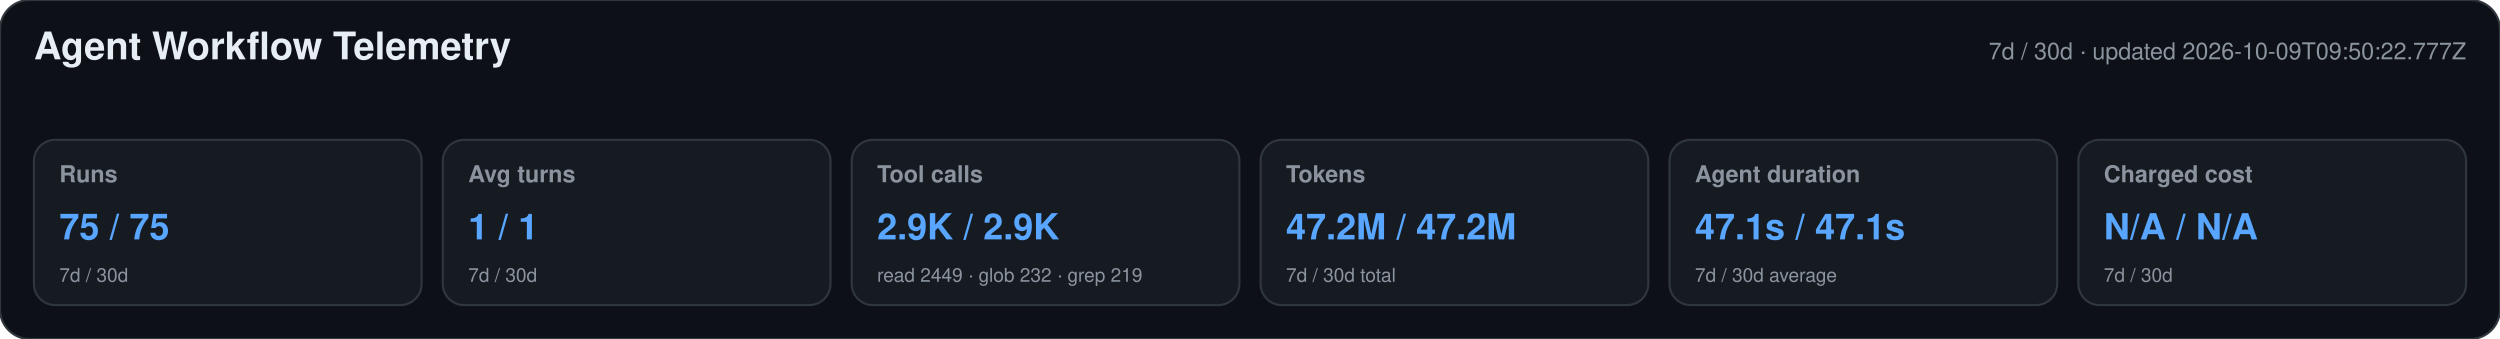
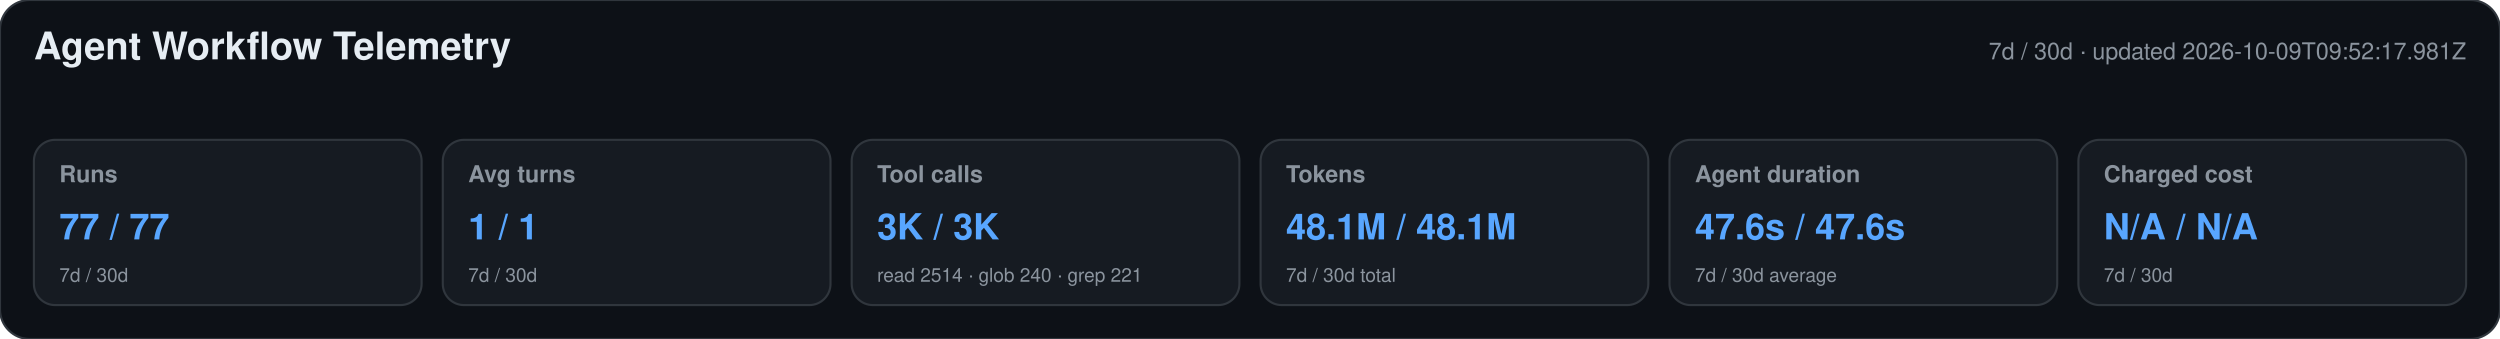
<svg xmlns="http://www.w3.org/2000/svg" width="1180" height="160" viewBox="0 0 1180 160" role="img" aria-labelledby="title desc">
  <style>text{font-family:-apple-system,BlinkMacSystemFont,"Segoe UI",Helvetica,Arial,sans-serif}.heading{font-size:18px;font-weight:650;fill:#e6edf3}.meta,.label,.secondary{fill:#8b949e}.meta,.label{font-size:11px}.label{font-weight:600}.primary{font-size:17px;font-weight:700;fill:#58a6ff}.secondary{font-size:9px}</style>
  <rect width="1180" height="160" rx="14" fill="#0d1117" stroke="#30363d" />
  <text x="16" y="28" class="heading">Agent Workflow Telemetry</text>
-   <text x="1164" y="28" text-anchor="end" class="meta">7d / 30d · updated 2026-10-09T09:50:22.777Z</text>
+   <text x="1164" y="28" text-anchor="end" class="meta">7d / 30d · updated 2026-10-09T09:52:17.981Z</text>
  <g>
    <rect x="16" y="66" width="183" height="78" rx="10" fill="#161b22" stroke="#30363d" />
    <text x="28" y="86" class="label">Runs</text>
-     <text x="28" y="113" class="primary">75 / 75</text>
+     <text x="28" y="113" class="primary">77 / 77</text>
    <text x="28" y="133" class="secondary">7d / 30d</text>
  </g>
  <g>
    <rect x="209" y="66" width="183" height="78" rx="10" fill="#161b22" stroke="#30363d" />
    <text x="221" y="86" class="label">Avg turns</text>
    <text x="221" y="113" class="primary">1 / 1</text>
    <text x="221" y="133" class="secondary">7d / 30d</text>
  </g>
  <g>
    <rect x="402" y="66" width="183" height="78" rx="10" fill="#161b22" stroke="#30363d" />
    <text x="414" y="86" class="label">Tool calls</text>
-     <text x="414" y="113" class="primary">2.9K / 2.9K</text>
-     <text x="414" y="133" class="secondary">read 2449 · glob 232 · grep 219</text>
+     <text x="414" y="113" class="primary">3K / 3K</text>
+     <text x="414" y="133" class="secondary">read 2514 · glob 240 · grep 221</text>
  </g>
  <g>
    <rect x="595" y="66" width="183" height="78" rx="10" fill="#161b22" stroke="#30363d" />
    <text x="607" y="86" class="label">Tokens</text>
-     <text x="607" y="113" class="primary">47.2M / 47.2M</text>
+     <text x="607" y="113" class="primary">48.1M / 48.1M</text>
    <text x="607" y="133" class="secondary">7d / 30d total</text>
  </g>
  <g>
    <rect x="788" y="66" width="183" height="78" rx="10" fill="#161b22" stroke="#30363d" />
    <text x="800" y="86" class="label">Agent duration</text>
-     <text x="800" y="113" class="primary">47.1s / 47.1s</text>
+     <text x="800" y="113" class="primary">47.6s / 47.6s</text>
    <text x="800" y="133" class="secondary">7d / 30d average</text>
  </g>
  <g>
    <rect x="981" y="66" width="183" height="78" rx="10" fill="#161b22" stroke="#30363d" />
    <text x="993" y="86" class="label">Charged cost</text>
    <text x="993" y="113" class="primary">N/A / N/A</text>
    <text x="993" y="133" class="secondary">7d / 30d</text>
  </g>
</svg>
